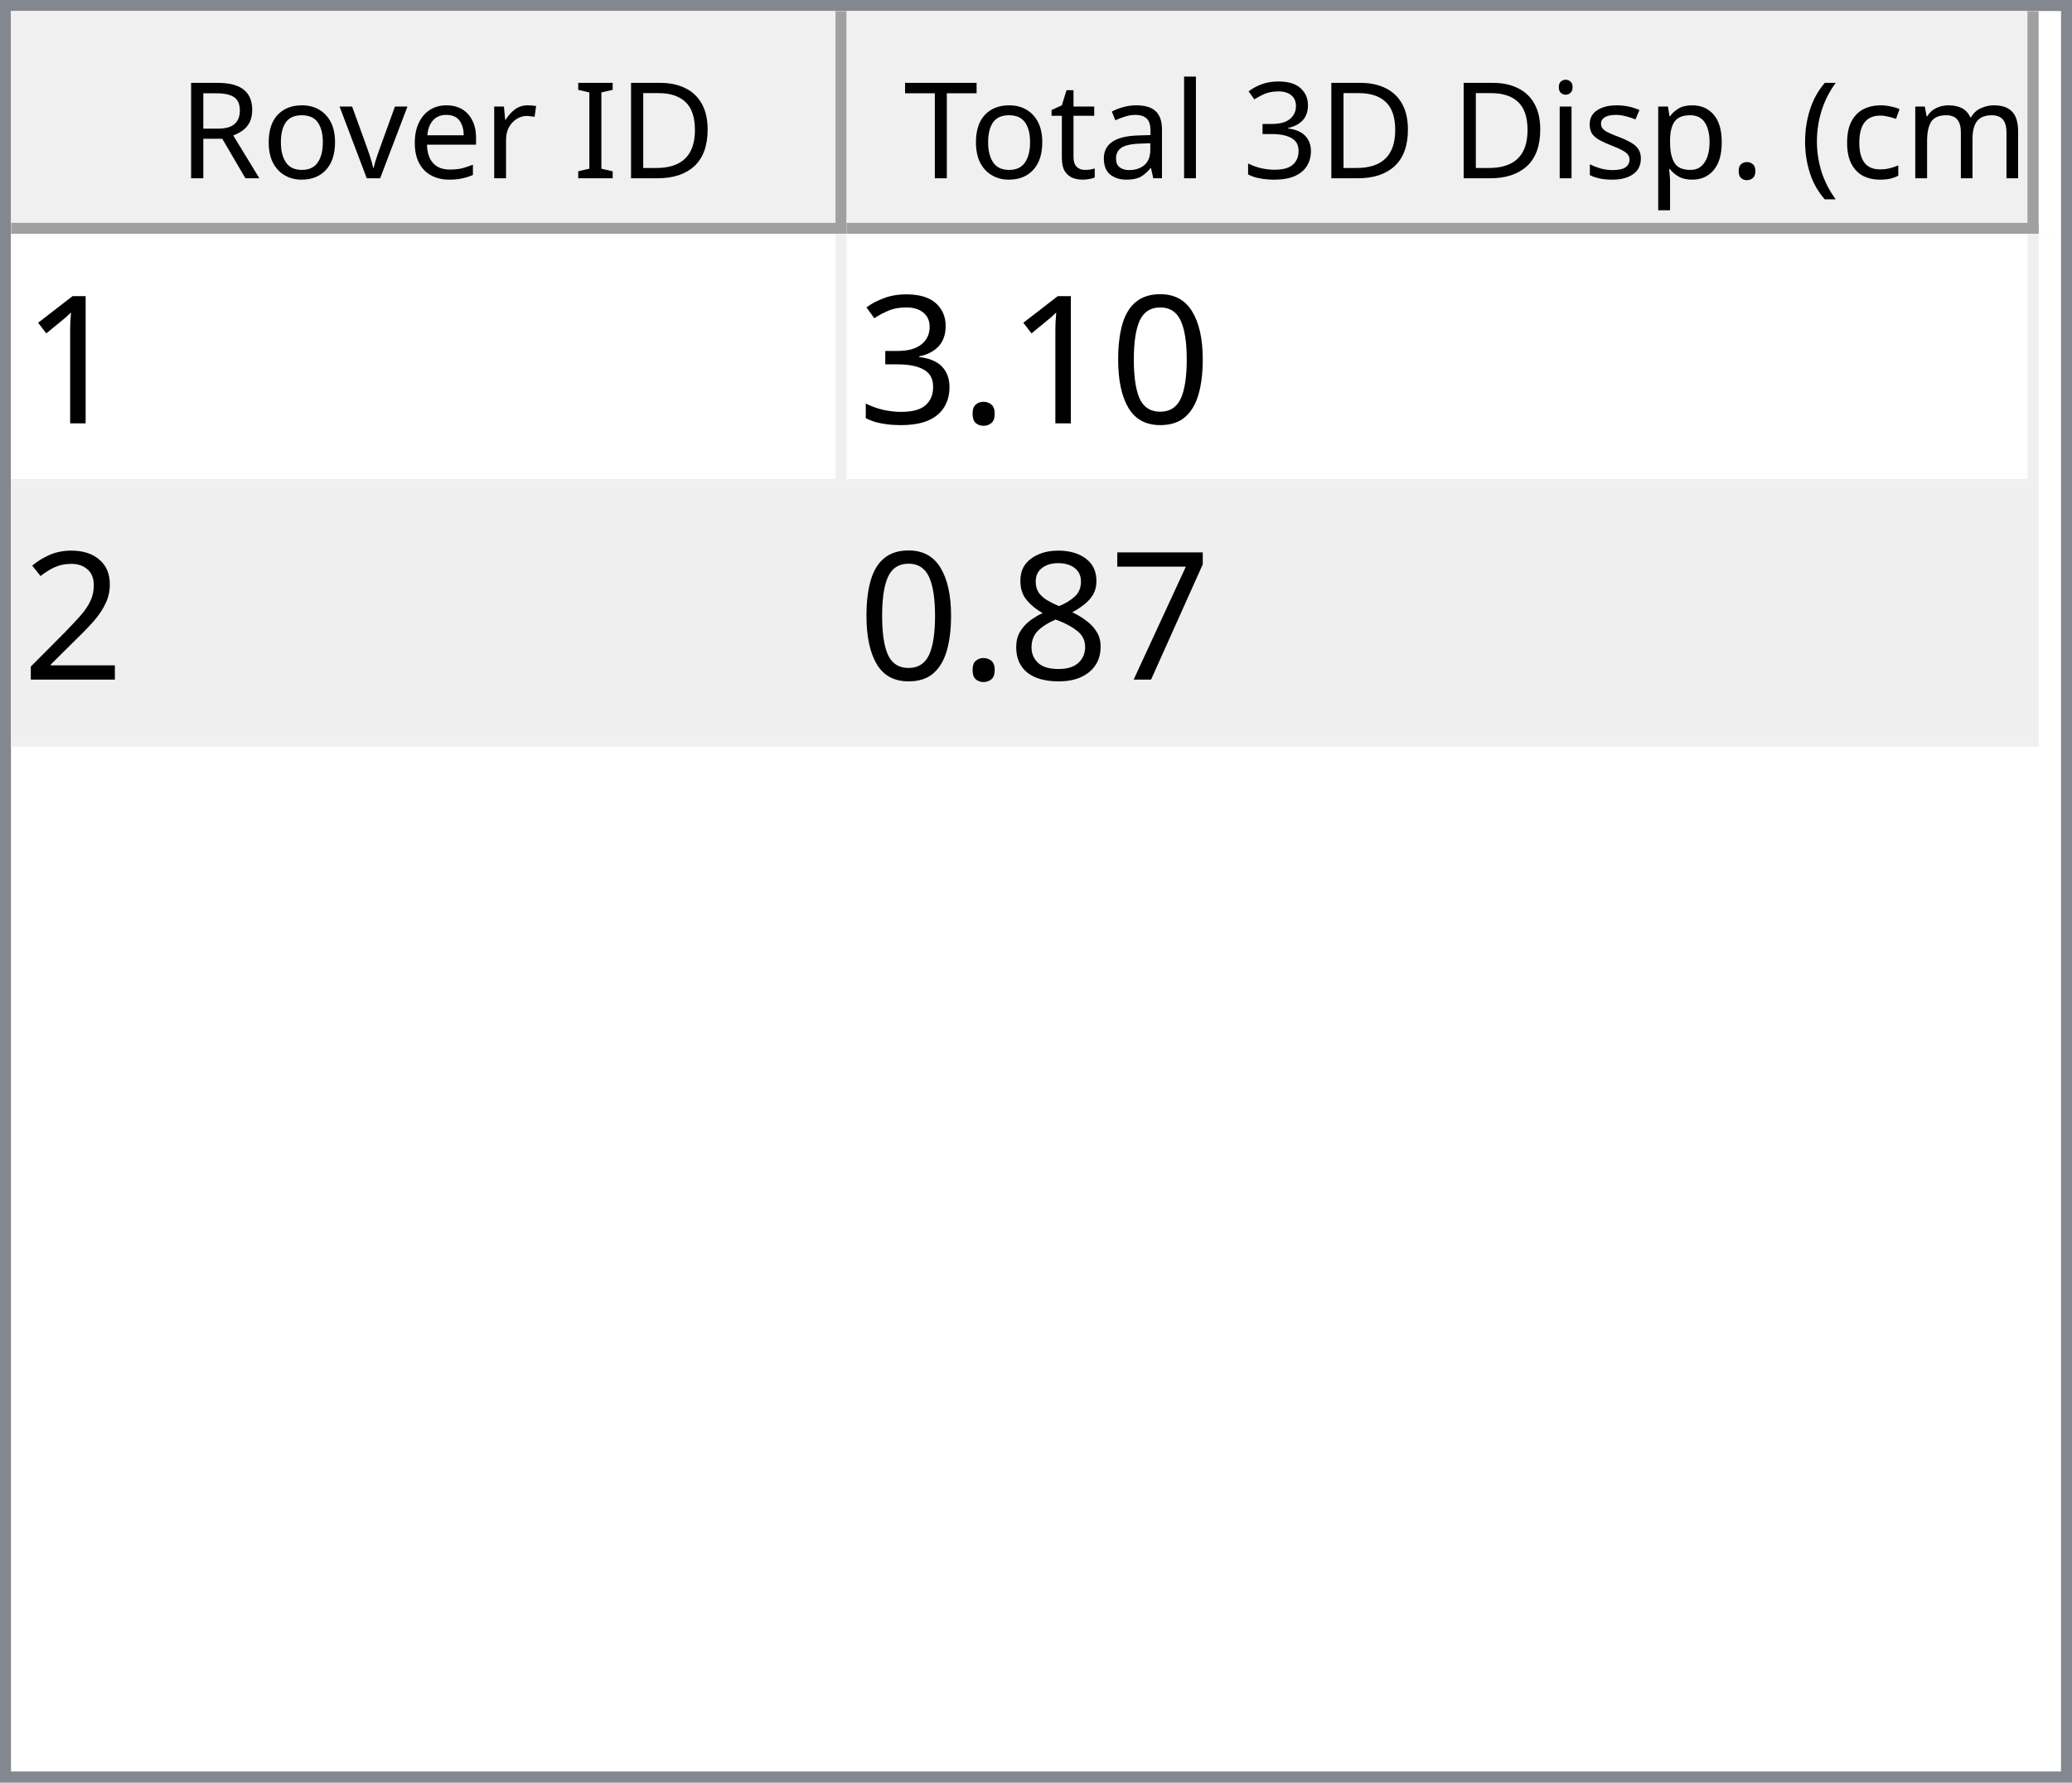
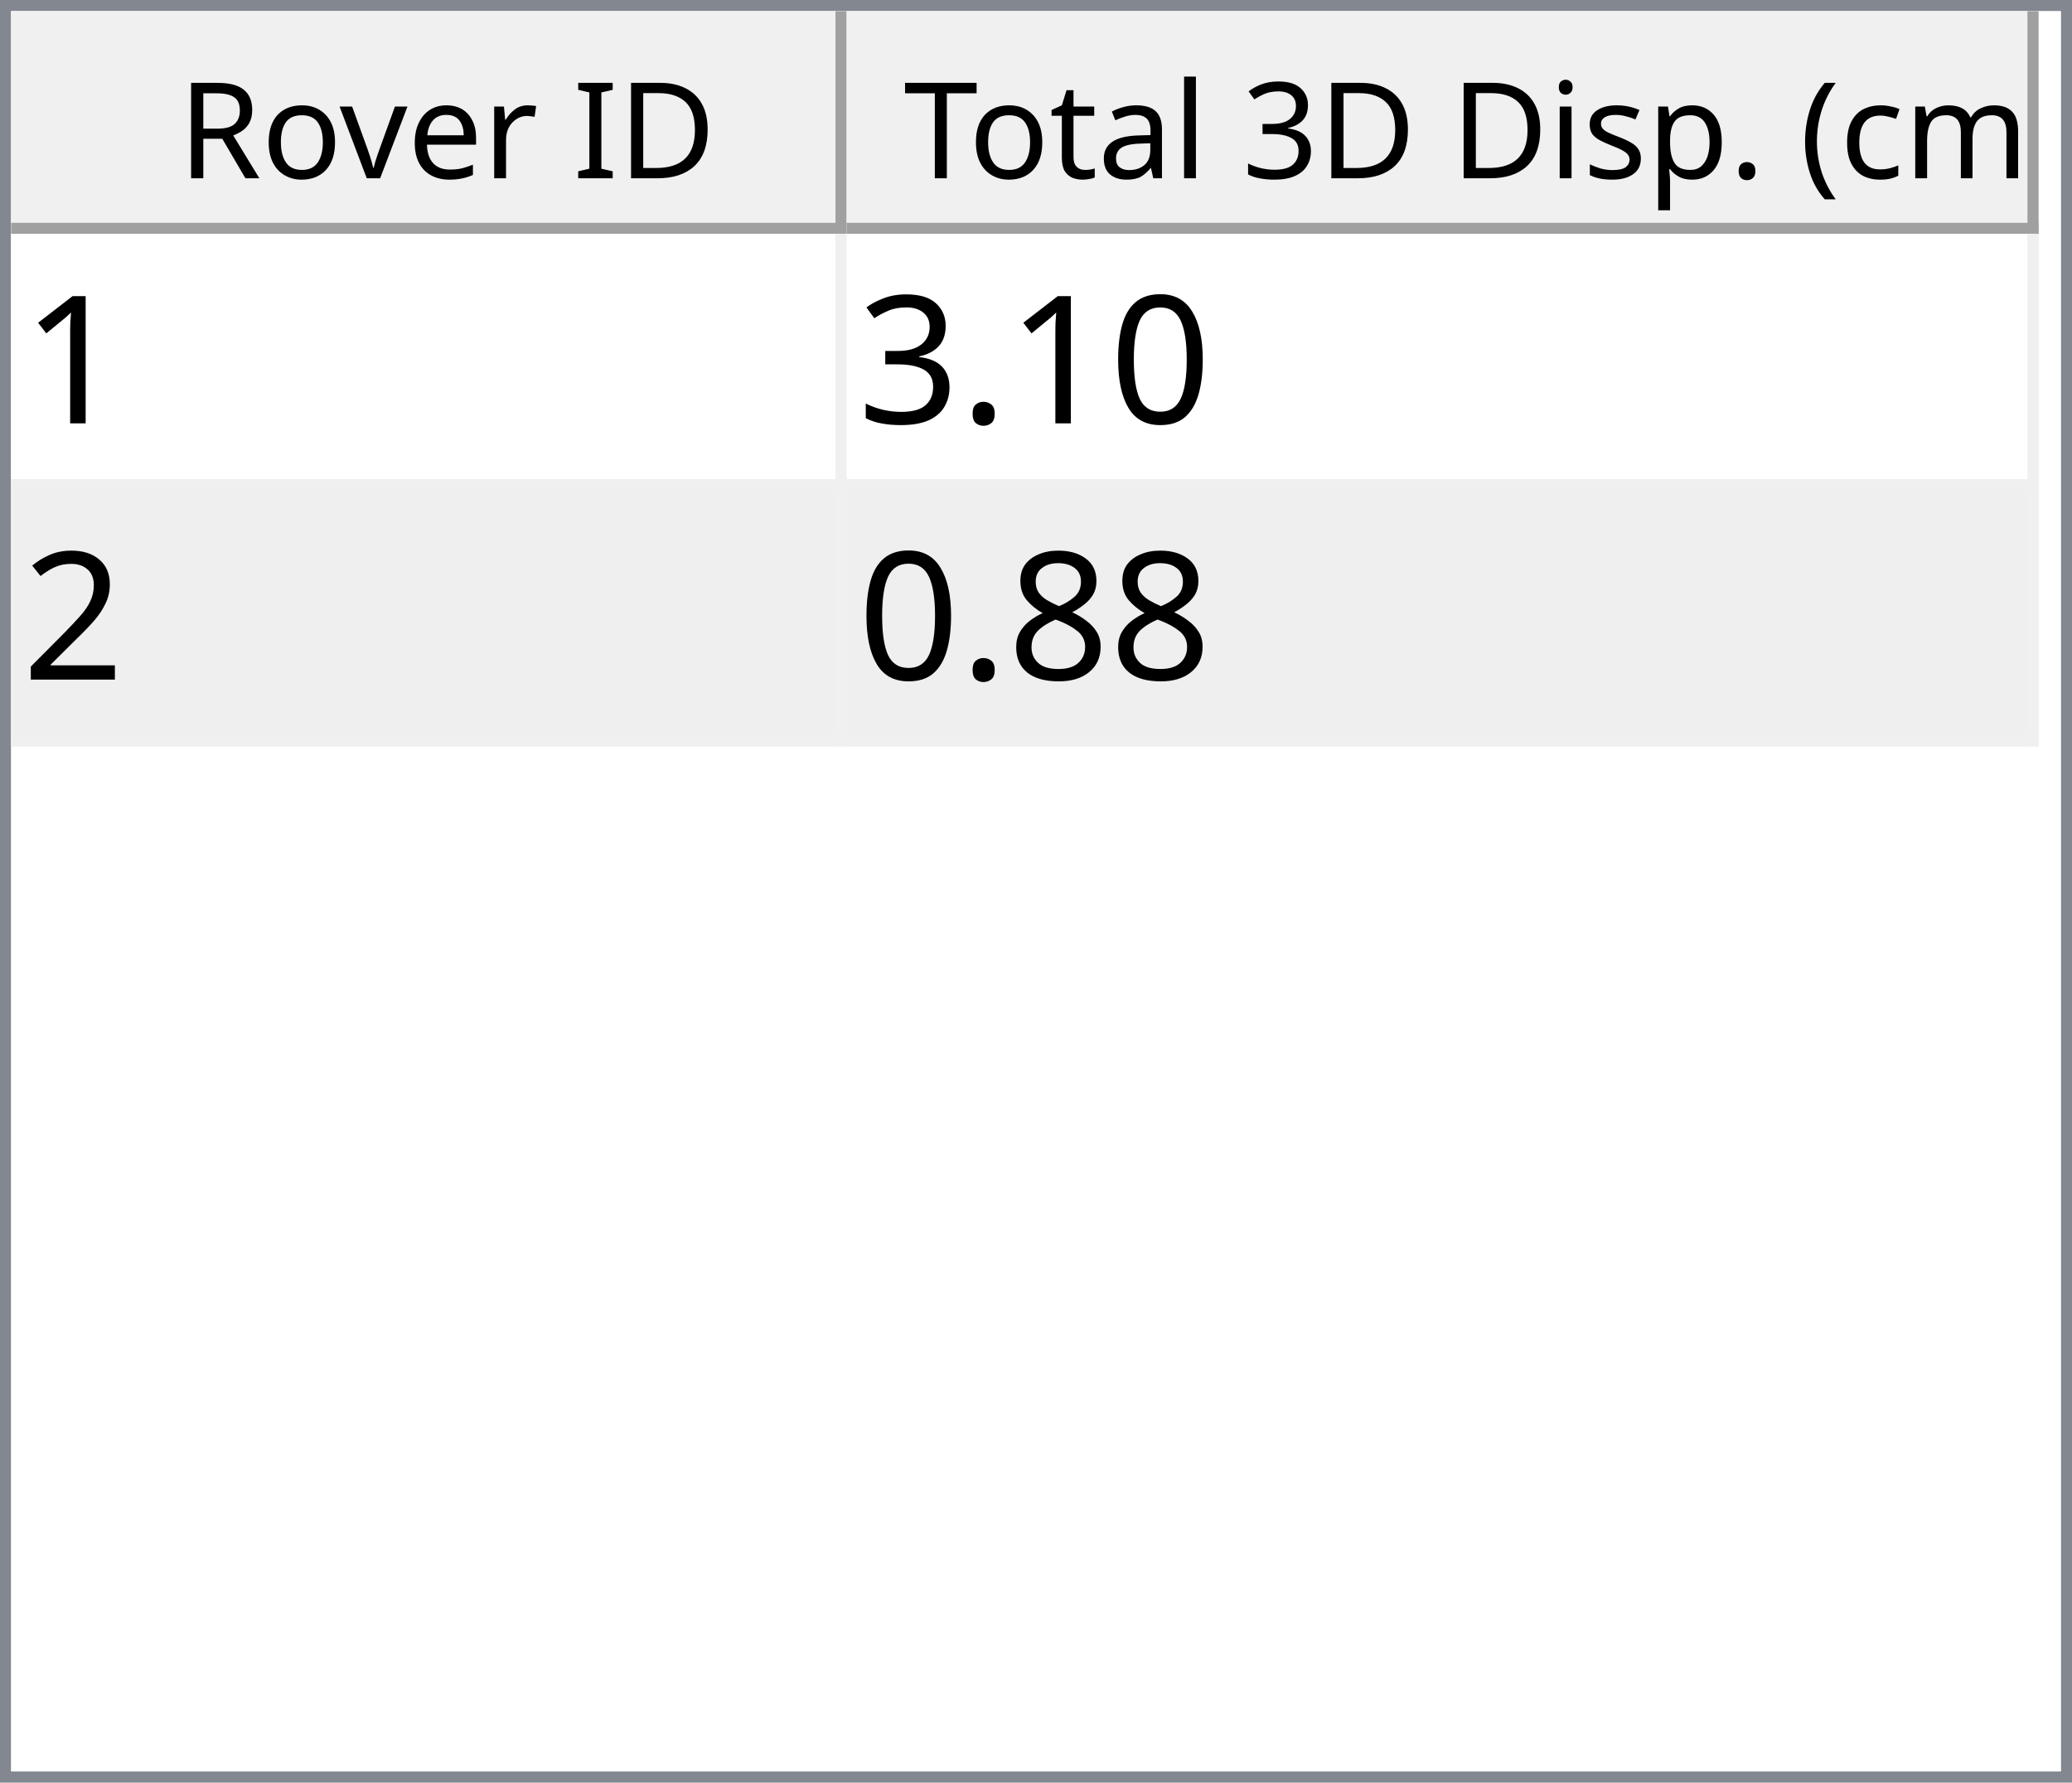
<svg xmlns="http://www.w3.org/2000/svg" style="fill-opacity:1; color-rendering:auto; color-interpolation:auto; text-rendering:auto; stroke:black; stroke-linecap:square; stroke-miterlimit:10; shape-rendering:auto; stroke-opacity:1; fill:black; stroke-dasharray:none; font-weight:normal; stroke-width:1; font-family:'Dialog'; font-style:normal; stroke-linejoin:miter; font-size:12px; stroke-dashoffset:0; image-rendering:auto;" width="186" height="160">
  <defs id="genericDefs" />
  <g>
    <defs id="defs1">
      <clipPath clipPathUnits="userSpaceOnUse" id="clipPath1">
        <path d="M0 0 L186 0 L186 160 L0 160 L0 0 Z" />
      </clipPath>
      <clipPath clipPathUnits="userSpaceOnUse" id="clipPath2">
        <path d="M0 0 L0 160 L186 160 L186 0 Z" />
      </clipPath>
      <clipPath clipPathUnits="userSpaceOnUse" id="clipPath3">
        <path d="M0 0 L0 20 L184 20 L184 0 Z" />
      </clipPath>
      <clipPath clipPathUnits="userSpaceOnUse" id="clipPath4">
        <path d="M0 0 L0 20 L75 20 L75 0 Z" />
      </clipPath>
      <clipPath clipPathUnits="userSpaceOnUse" id="clipPath5">
        <path d="M1 1 L1 19 L74 19 L74 1 Z" />
      </clipPath>
      <clipPath clipPathUnits="userSpaceOnUse" id="clipPath6">
        <path d="M0 0 L0 18 L73 18 L73 0 Z" />
      </clipPath>
      <clipPath clipPathUnits="userSpaceOnUse" id="clipPath7">
        <path d="M-0.5 -0.5 L-0.5 19.5 L74.5 19.5 L74.5 -0.5 Z" />
      </clipPath>
      <clipPath clipPathUnits="userSpaceOnUse" id="clipPath8">
        <path d="M0 0 L0 20 L107 20 L107 0 Z" />
      </clipPath>
      <clipPath clipPathUnits="userSpaceOnUse" id="clipPath9">
        <path d="M1 1 L1 19 L106 19 L106 1 Z" />
      </clipPath>
      <clipPath clipPathUnits="userSpaceOnUse" id="clipPath10">
        <path d="M0 0 L0 18 L105 18 L105 0 Z" />
      </clipPath>
      <clipPath clipPathUnits="userSpaceOnUse" id="clipPath11">
        <path d="M-0.5 -0.5 L-0.5 19.5 L106.5 19.5 L106.5 -0.5 Z" />
      </clipPath>
      <clipPath clipPathUnits="userSpaceOnUse" id="clipPath12">
        <path d="M0 0 L0 138 L184 138 L184 0 Z" />
      </clipPath>
      <clipPath clipPathUnits="userSpaceOnUse" id="clipPath13">
        <path d="M0 0 L0 46 L182 46 L182 0 Z" />
      </clipPath>
      <clipPath clipPathUnits="userSpaceOnUse" id="clipPath14">
        <path d="M-0.5 -0.5 L-0.5 45.5 L181.5 45.5 L181.5 -0.5 Z" />
      </clipPath>
      <clipPath clipPathUnits="userSpaceOnUse" id="clipPath15">
        <path d="M0 0 L0 22 L74 22 L74 0 Z" />
      </clipPath>
      <clipPath clipPathUnits="userSpaceOnUse" id="clipPath16">
        <path d="M0 0 L0 22 L106 22 L106 0 Z" />
      </clipPath>
      <font horiz-adv-x="64.551" id="font1">
        <font-face ascent="107.91" descent="25.098" units-per-em="100" style="font-style:normal; font-family:Segoe UI; font-weight:normal;" />
        <missing-glyph horiz-adv-x="64.551" d="M8.109 0 L8.109 68.266 L56.453 68.266 L56.453 0 L8.109 0 ZM15.328 7.234 L49.219 7.234 L49.219 61.031 L15.328 61.031 L15.328 7.234 Z" />
        <glyph unicode="D" horiz-adv-x="70.117" d="M9.188 0 L9.188 70.016 L28.516 70.016 Q65.531 70.016 65.531 35.891 Q65.531 19.672 55.25 9.836 Q44.969 0 27.734 0 L9.188 0 ZM17.391 62.594 L17.391 7.422 L27.828 7.422 Q41.609 7.422 49.273 14.797 Q56.938 22.172 56.938 35.688 Q56.938 62.594 28.328 62.594 L17.391 62.594 Z" />
        <glyph unicode="I" horiz-adv-x="26.611" d="M17.391 0 L9.188 0 L9.188 70.016 L17.391 70.016 L17.391 0 Z" />
        <glyph unicode=" " horiz-adv-x="27.393" d="" />
        <glyph unicode="r" horiz-adv-x="34.766" d="M34.188 41.891 Q32.078 43.5 28.125 43.5 Q23 43.5 19.555 38.672 Q16.109 33.844 16.109 25.484 L16.109 0 L8.109 0 L8.109 50 L16.109 50 L16.109 39.703 L16.312 39.703 Q18.016 44.969 21.531 47.922 Q25.047 50.875 29.391 50.875 Q32.516 50.875 34.188 50.203 L34.188 41.891 Z" />
        <glyph unicode="e" horiz-adv-x="52.295" d="M48.297 23 L12.984 23 Q13.188 14.656 17.484 10.109 Q21.781 5.562 29.297 5.562 Q37.75 5.562 44.828 11.141 L44.828 3.609 Q38.234 -1.172 27.391 -1.172 Q16.797 -1.172 10.742 5.641 Q4.688 12.453 4.688 24.812 Q4.688 36.469 11.305 43.82 Q17.922 51.172 27.734 51.172 Q37.547 51.172 42.922 44.828 Q48.297 38.484 48.297 27.203 L48.297 23 ZM40.094 29.781 Q40.047 36.719 36.75 40.578 Q33.453 44.438 27.594 44.438 Q21.922 44.438 17.969 40.383 Q14.016 36.328 13.094 29.781 L40.094 29.781 Z" />
        <glyph unicode="v" horiz-adv-x="47.9" d="M47.406 50 L27.484 0 L19.625 0 L0.688 50 L9.469 50 L22.172 13.672 Q23.578 9.672 23.922 6.688 L24.125 6.688 Q24.609 10.453 25.688 13.484 L38.969 50 L47.406 50 Z" />
        <glyph unicode="o" horiz-adv-x="58.594" d="M29 -1.172 Q17.922 -1.172 11.305 5.836 Q4.688 12.844 4.688 24.422 Q4.688 37.016 11.57 44.094 Q18.453 51.172 30.172 51.172 Q41.359 51.172 47.633 44.289 Q53.906 37.406 53.906 25.203 Q53.906 13.234 47.141 6.031 Q40.375 -1.172 29 -1.172 ZM29.594 44.438 Q21.875 44.438 17.383 39.188 Q12.891 33.938 12.891 24.703 Q12.891 15.828 17.43 10.695 Q21.969 5.562 29.594 5.562 Q37.359 5.562 41.531 10.594 Q45.703 15.625 45.703 24.906 Q45.703 34.281 41.531 39.359 Q37.359 44.438 29.594 44.438 Z" />
        <glyph unicode="R" horiz-adv-x="59.814" d="M59.375 0 L49.609 0 L37.891 19.625 Q36.281 22.359 34.766 24.289 Q33.25 26.219 31.664 27.438 Q30.078 28.656 28.25 29.219 Q26.422 29.781 24.125 29.781 L17.391 29.781 L17.391 0 L9.188 0 L9.188 70.016 L30.078 70.016 Q34.672 70.016 38.555 68.867 Q42.438 67.719 45.289 65.375 Q48.141 63.031 49.758 59.547 Q51.375 56.062 51.375 51.375 Q51.375 47.703 50.273 44.656 Q49.172 41.609 47.148 39.211 Q45.125 36.812 42.266 35.133 Q39.406 33.453 35.844 32.516 L35.844 32.328 Q37.594 31.547 38.891 30.547 Q40.188 29.547 41.359 28.18 Q42.531 26.812 43.68 25.078 Q44.828 23.344 46.234 21.047 L59.375 0 ZM17.391 62.594 L17.391 37.203 L28.516 37.203 Q31.594 37.203 34.203 38.133 Q36.812 39.062 38.719 40.797 Q40.625 42.531 41.703 45.047 Q42.781 47.562 42.781 50.688 Q42.781 56.297 39.141 59.445 Q35.5 62.594 28.609 62.594 L17.391 62.594 Z" />
        <glyph unicode=")" horiz-adv-x="30.176" d="M8.297 -15.922 L1.172 -15.922 Q16.406 2.344 16.406 26.812 Q16.406 51.469 1.078 70.016 L8.297 70.016 Q23.531 52.156 23.531 26.703 Q23.531 1.375 8.297 -15.922 Z" />
        <glyph unicode="m" horiz-adv-x="86.133" d="M79.109 0 L71.094 0 L71.094 28.719 Q71.094 37.016 68.531 40.727 Q65.969 44.438 59.906 44.438 Q54.781 44.438 51.195 39.75 Q47.609 35.062 47.609 28.516 L47.609 0 L39.594 0 L39.594 29.688 Q39.594 44.438 28.219 44.438 Q22.953 44.438 19.531 40.016 Q16.109 35.594 16.109 28.516 L16.109 0 L8.109 0 L8.109 50 L16.109 50 L16.109 42.094 L16.312 42.094 Q21.625 51.172 31.844 51.172 Q36.969 51.172 40.773 48.312 Q44.578 45.453 46 40.828 Q51.562 51.172 62.594 51.172 Q79.109 51.172 79.109 30.812 L79.109 0 Z" />
        <glyph unicode="c" horiz-adv-x="46.191" d="M42.188 2.297 Q36.422 -1.172 28.516 -1.172 Q17.828 -1.172 11.258 5.789 Q4.688 12.75 4.688 23.828 Q4.688 36.188 11.766 43.68 Q18.844 51.172 30.672 51.172 Q37.25 51.172 42.281 48.734 L42.281 40.531 Q36.719 44.438 30.375 44.438 Q22.703 44.438 17.797 38.945 Q12.891 33.453 12.891 24.516 Q12.891 15.719 17.508 10.641 Q22.125 5.562 29.891 5.562 Q36.422 5.562 42.188 9.906 L42.188 2.297 Z" />
        <glyph unicode="(" horiz-adv-x="30.176" d="M29.109 -15.922 L21.969 -15.922 Q6.844 1.375 6.844 26.703 Q6.844 52.156 21.969 70.016 L29.203 70.016 Q13.875 51.469 13.875 26.812 Q13.875 2.344 29.109 -15.922 Z" />
        <glyph unicode="." horiz-adv-x="21.68" d="M10.891 -1.078 Q8.641 -1.078 7.055 0.539 Q5.469 2.156 5.469 4.391 Q5.469 6.641 7.055 8.273 Q8.641 9.906 10.891 9.906 Q13.188 9.906 14.797 8.273 Q16.406 6.641 16.406 4.391 Q16.406 2.156 14.797 0.539 Q13.188 -1.078 10.891 -1.078 Z" />
        <glyph unicode="p" horiz-adv-x="58.789" d="M16.312 7.234 L16.109 7.234 L16.109 -23 L8.109 -23 L8.109 50 L16.109 50 L16.109 41.219 L16.312 41.219 Q22.219 51.172 33.594 51.172 Q43.266 51.172 48.688 44.461 Q54.109 37.75 54.109 26.469 Q54.109 13.922 48 6.375 Q41.891 -1.172 31.297 -1.172 Q21.578 -1.172 16.312 7.234 ZM16.109 27.391 L16.109 20.406 Q16.109 14.203 20.141 9.883 Q24.172 5.562 30.375 5.562 Q37.641 5.562 41.773 11.133 Q45.906 16.703 45.906 26.609 Q45.906 34.969 42.047 39.703 Q38.188 44.438 31.594 44.438 Q24.609 44.438 20.359 39.578 Q16.109 34.719 16.109 27.391 Z" />
        <glyph unicode="s" horiz-adv-x="42.432" d="M5.078 1.812 L5.078 10.406 Q11.625 5.562 19.484 5.562 Q30.031 5.562 30.031 12.594 Q30.031 14.594 29.125 15.992 Q28.219 17.391 26.68 18.461 Q25.141 19.531 23.07 20.383 Q21 21.234 18.609 22.172 Q15.281 23.484 12.766 24.828 Q10.25 26.172 8.57 27.859 Q6.891 29.547 6.031 31.695 Q5.172 33.844 5.172 36.719 Q5.172 40.234 6.789 42.945 Q8.406 45.656 11.086 47.484 Q13.766 49.312 17.211 50.242 Q20.656 51.172 24.312 51.172 Q30.812 51.172 35.938 48.922 L35.938 40.828 Q30.422 44.438 23.25 44.438 Q21 44.438 19.195 43.922 Q17.391 43.406 16.094 42.477 Q14.797 41.547 14.086 40.258 Q13.375 38.969 13.375 37.406 Q13.375 35.453 14.086 34.133 Q14.797 32.812 16.164 31.789 Q17.531 30.766 19.484 29.938 Q21.438 29.109 23.922 28.125 Q27.25 26.859 29.883 25.516 Q32.516 24.172 34.375 22.484 Q36.234 20.797 37.234 18.602 Q38.234 16.406 38.234 13.375 Q38.234 9.672 36.602 6.938 Q34.969 4.203 32.234 2.398 Q29.5 0.594 25.93 -0.289 Q22.359 -1.172 18.453 -1.172 Q10.75 -1.172 5.078 1.812 Z" />
        <glyph unicode="i" horiz-adv-x="24.219" d="M12.203 62.703 Q10.062 62.703 8.547 64.164 Q7.031 65.625 7.031 67.875 Q7.031 70.125 8.547 71.609 Q10.062 73.094 12.203 73.094 Q14.406 73.094 15.945 71.609 Q17.484 70.125 17.484 67.875 Q17.484 65.719 15.945 64.211 Q14.406 62.703 12.203 62.703 ZM16.109 0 L8.109 0 L8.109 50 L16.109 50 L16.109 0 Z" />
        <glyph unicode="3" horiz-adv-x="53.906" d="M46.531 19.828 Q46.531 15.094 44.75 11.211 Q42.969 7.328 39.719 4.57 Q36.469 1.812 31.93 0.297 Q27.391 -1.219 21.922 -1.219 Q11.922 -1.219 6 2.594 L6 11.188 Q13.094 5.609 22.219 5.609 Q25.875 5.609 28.828 6.539 Q31.781 7.469 33.906 9.227 Q36.031 10.984 37.18 13.477 Q38.328 15.969 38.328 19.094 Q38.328 32.812 18.797 32.812 L12.984 32.812 L12.984 39.594 L18.5 39.594 Q35.797 39.594 35.797 52.484 Q35.797 64.406 22.609 64.406 Q15.188 64.406 8.688 59.422 L8.688 67.188 Q15.375 71.188 24.609 71.188 Q29 71.188 32.57 69.969 Q36.141 68.75 38.68 66.555 Q41.219 64.359 42.609 61.281 Q44 58.203 44 54.5 Q44 40.672 30.031 36.719 L30.031 36.531 Q33.594 36.141 36.625 34.797 Q39.656 33.453 41.852 31.305 Q44.047 29.156 45.289 26.25 Q46.531 23.344 46.531 19.828 Z" />
        <glyph unicode="l" horiz-adv-x="24.219" d="M16.109 0 L8.109 0 L8.109 74.031 L16.109 74.031 L16.109 0 Z" />
        <glyph unicode="a" horiz-adv-x="50.879" d="M43.891 0 L35.891 0 L35.891 7.812 L35.688 7.812 Q30.469 -1.172 20.312 -1.172 Q12.844 -1.172 8.617 2.781 Q4.391 6.734 4.391 13.281 Q4.391 27.297 20.906 29.594 L35.891 31.688 Q35.891 44.438 25.594 44.438 Q16.547 44.438 9.281 38.281 L9.281 46.484 Q16.656 51.172 26.266 51.172 Q43.891 51.172 43.891 32.516 L43.891 0 ZM35.891 25.297 L23.828 23.641 Q18.266 22.859 15.43 20.875 Q12.594 18.891 12.594 13.875 Q12.594 10.203 15.211 7.883 Q17.828 5.562 22.172 5.562 Q28.125 5.562 32.008 9.742 Q35.891 13.922 35.891 20.312 L35.891 25.297 Z" />
        <glyph unicode="t" horiz-adv-x="33.887" d="M31.297 0.484 Q28.469 -1.078 23.828 -1.078 Q10.688 -1.078 10.688 13.578 L10.688 43.172 L2.094 43.172 L2.094 50 L10.688 50 L10.688 62.203 L18.703 64.797 L18.703 50 L31.297 50 L31.297 43.172 L18.703 43.172 L18.703 14.984 Q18.703 9.969 20.414 7.82 Q22.125 5.672 26.078 5.672 Q29.109 5.672 31.297 7.328 L31.297 0.484 Z" />
        <glyph unicode="T" horiz-adv-x="52.393" d="M50.594 62.594 L30.375 62.594 L30.375 0 L22.172 0 L22.172 62.594 L2 62.594 L2 70.016 L50.594 70.016 L50.594 62.594 Z" />
      </font>
      <font horiz-adv-x="75.0" id="font2">
        <font-face ascent="100.537" descent="21.973" units-per-em="100" style="font-style:normal; font-family:sans-serif; font-weight:normal;" />
        <missing-glyph horiz-adv-x="75.0" d="M12.5 0 L12.5 62.5 L62.5 62.5 L62.5 0 L12.5 0 ZM14.062 1.562 L60.938 1.562 L60.938 60.938 L14.062 60.938 L14.062 1.562 Z" />
        <glyph unicode="1" horiz-adv-x="55.615" d="M37.25 0 L28.469 0 L28.469 56 Q25.297 52.984 20.141 49.953 Q14.984 46.922 10.891 45.406 L10.891 53.906 Q18.266 57.375 23.781 62.305 Q29.297 67.234 31.594 71.875 L37.25 71.875 L37.25 0 Z" />
        <glyph unicode="0" horiz-adv-x="55.615" d="M4.156 35.297 Q4.156 48 6.766 55.742 Q9.375 63.484 14.523 67.68 Q19.672 71.875 27.484 71.875 Q33.25 71.875 37.594 69.555 Q41.938 67.234 44.773 62.867 Q47.609 58.5 49.219 52.227 Q50.828 45.953 50.828 35.297 Q50.828 22.703 48.242 14.969 Q45.656 7.234 40.508 3.008 Q35.359 -1.219 27.484 -1.219 Q17.141 -1.219 11.234 6.203 Q4.156 15.141 4.156 35.297 ZM13.188 35.297 Q13.188 17.672 17.312 11.836 Q21.438 6 27.484 6 Q33.547 6 37.672 11.859 Q41.797 17.719 41.797 35.297 Q41.797 52.984 37.672 58.789 Q33.547 64.594 27.391 64.594 Q21.344 64.594 17.719 59.469 Q13.188 52.938 13.188 35.297 Z" />
        <glyph unicode="." horiz-adv-x="27.783" d="M9.078 0 L9.078 10.016 L19.094 10.016 L19.094 0 L9.078 0 Z" />
        <glyph unicode="3" horiz-adv-x="55.615" d="M4.203 18.891 L12.984 20.062 Q14.5 12.594 18.141 9.297 Q21.781 6 27 6 Q33.203 6 37.477 10.297 Q41.75 14.594 41.75 20.953 Q41.75 27 37.797 30.93 Q33.844 34.859 27.734 34.859 Q25.25 34.859 21.531 33.891 L22.516 41.609 Q23.391 41.5 23.922 41.5 Q29.547 41.5 34.039 44.43 Q38.531 47.359 38.531 53.469 Q38.531 58.297 35.258 61.477 Q31.984 64.656 26.812 64.656 Q21.688 64.656 18.266 61.43 Q14.844 58.203 13.875 51.766 L5.078 53.328 Q6.688 62.156 12.398 67.016 Q18.109 71.875 26.609 71.875 Q32.469 71.875 37.398 69.359 Q42.328 66.844 44.945 62.5 Q47.562 58.156 47.562 53.266 Q47.562 48.641 45.07 44.828 Q42.578 41.016 37.703 38.766 Q44.047 37.312 47.562 32.695 Q51.078 28.078 51.078 21.141 Q51.078 11.766 44.242 5.25 Q37.406 -1.266 26.953 -1.266 Q17.531 -1.266 11.305 4.352 Q5.078 9.969 4.203 18.891 Z" />
        <glyph unicode="2" horiz-adv-x="55.615" d="M50.344 8.453 L50.344 0 L3.031 0 Q2.938 3.172 4.047 6.109 Q5.859 10.938 9.836 15.625 Q13.812 20.312 21.344 26.469 Q33.016 36.031 37.117 41.625 Q41.219 47.219 41.219 52.203 Q41.219 57.422 37.477 61.008 Q33.734 64.594 27.734 64.594 Q21.391 64.594 17.578 60.789 Q13.766 56.984 13.719 50.25 L4.688 51.172 Q5.609 61.281 11.664 66.578 Q17.719 71.875 27.938 71.875 Q38.234 71.875 44.242 66.164 Q50.25 60.453 50.25 52 Q50.25 47.703 48.492 43.555 Q46.734 39.406 42.656 34.812 Q38.578 30.219 29.109 22.219 Q21.188 15.578 18.945 13.211 Q16.703 10.844 15.234 8.453 L50.344 8.453 Z" />
-         <glyph unicode="7" horiz-adv-x="55.615" d="M4.734 62.203 L4.734 70.656 L51.078 70.656 L51.078 63.812 Q44.234 56.547 37.523 44.484 Q30.812 32.422 27.156 19.672 Q24.516 10.688 23.781 0 L14.75 0 Q14.891 8.453 18.062 20.414 Q21.234 32.375 27.172 43.484 Q33.109 54.594 39.797 62.203 L4.734 62.203 Z" />
        <glyph unicode="8" horiz-adv-x="55.615" d="M17.672 38.812 Q12.203 40.828 9.57 44.539 Q6.938 48.25 6.938 53.422 Q6.938 61.234 12.555 66.555 Q18.172 71.875 27.484 71.875 Q36.859 71.875 42.578 66.43 Q48.297 60.984 48.297 53.172 Q48.297 48.188 45.68 44.508 Q43.062 40.828 37.75 38.812 Q44.344 36.672 47.781 31.883 Q51.219 27.094 51.219 20.453 Q51.219 11.281 44.727 5.031 Q38.234 -1.219 27.641 -1.219 Q17.047 -1.219 10.547 5.055 Q4.047 11.328 4.047 20.703 Q4.047 27.688 7.594 32.398 Q11.141 37.109 17.672 38.812 ZM15.922 53.719 Q15.922 48.641 19.195 45.414 Q22.469 42.188 27.688 42.188 Q32.766 42.188 36.016 45.383 Q39.266 48.578 39.266 53.219 Q39.266 58.062 35.914 61.359 Q32.562 64.656 27.594 64.656 Q22.562 64.656 19.242 61.43 Q15.922 58.203 15.922 53.719 ZM13.094 20.656 Q13.094 16.891 14.875 13.375 Q16.656 9.859 20.172 7.93 Q23.688 6 27.734 6 Q34.031 6 38.133 10.055 Q42.234 14.109 42.234 20.359 Q42.234 26.703 38.016 30.859 Q33.797 35.016 27.438 35.016 Q21.234 35.016 17.164 30.914 Q13.094 26.812 13.094 20.656 Z" />
      </font>
    </defs>
    <g style="fill:white; stroke:white;">
      <rect x="0" y="0" width="186" style="clip-path:url(#clipPath1); stroke:none;" height="160" />
    </g>
    <g style="fill:white; text-rendering:optimizeSpeed; color-rendering:optimizeSpeed; image-rendering:optimizeSpeed; shape-rendering:crispEdges; stroke:white; color-interpolation:sRGB;">
      <rect x="0" width="186" height="160" y="0" style="stroke:none;" />
      <path style="stroke:none;" d="M0 160 L186 160 L186 0 L0 0 Z" />
    </g>
    <g style="fill:rgb(240,240,240); font-family:'Segoe UI'; stroke:rgb(240,240,240);">
      <rect x="0" y="0" width="186" style="clip-path:url(#clipPath2); stroke:none;" height="160" />
    </g>
    <g style="fill:rgb(130,135,144); font-family:'Segoe UI'; stroke:rgb(130,135,144);">
      <path d="M0 0 L186 0 L186 160 L0 160 L0 0 ZM1 1 L185 1 L185 159 L1 159 L1 1 Z" style="fill-rule:evenodd; clip-path:url(#clipPath2); stroke:none;" />
    </g>
    <g style="fill:white; font-family:'Segoe UI'; stroke:white;" transform="translate(1,1)">
      <rect x="0" y="0" width="184" style="clip-path:url(#clipPath3); stroke:none;" height="20" />
    </g>
    <g style="fill:rgb(240,240,240); font-family:'Segoe UI'; stroke:rgb(240,240,240);" transform="translate(1,1)">
      <rect x="0" y="0" width="75" style="clip-path:url(#clipPath4); stroke:none;" height="20" />
    </g>
    <g style="font-family:'Segoe UI';" transform="translate(2,2)">
      <text x="14" xml:space="preserve" y="14" style="clip-path:url(#clipPath6); stroke:none;">Rover ID</text>
    </g>
    <g style="fill:rgb(160,160,160); font-family:'Segoe UI'; stroke:rgb(160,160,160); stroke-linejoin:bevel;" transform="translate(1.5,1.5)">
      <line x1="74" x2="74" y1="0" style="fill:none; clip-path:url(#clipPath7);" y2="19" />
    </g>
    <g style="fill:rgb(160,160,160); font-family:'Segoe UI'; stroke:rgb(160,160,160); stroke-linejoin:bevel;" transform="matrix(1,0,0,1,1,1) translate(0.5,0.5)">
      <line x1="0" x2="74" y1="19" style="fill:none; clip-path:url(#clipPath7);" y2="19" />
    </g>
    <g style="fill:rgb(240,240,240); font-family:'Segoe UI'; stroke:rgb(240,240,240);" transform="translate(76,1)">
      <rect x="0" y="0" width="107" style="clip-path:url(#clipPath8); stroke:none;" height="20" />
    </g>
    <g style="font-family:'Segoe UI';" transform="translate(77,2)">
      <text x="1" xml:space="preserve" y="14" style="clip-path:url(#clipPath10); stroke:none;"> Total 3D Disp. (cm)</text>
    </g>
    <g style="fill:rgb(160,160,160); font-family:'Segoe UI'; stroke:rgb(160,160,160); stroke-linejoin:bevel;" transform="translate(76.5,1.5)">
      <line x1="106" x2="106" y1="0" style="fill:none; clip-path:url(#clipPath11);" y2="19" />
    </g>
    <g style="fill:rgb(160,160,160); font-family:'Segoe UI'; stroke:rgb(160,160,160); stroke-linejoin:bevel;" transform="matrix(1,0,0,1,76,1) translate(0.5,0.5)">
      <line x1="0" x2="106" y1="19" style="fill:none; clip-path:url(#clipPath11);" y2="19" />
    </g>
    <g style="fill:white; font-family:'Segoe UI'; stroke:white;" transform="translate(1,21)">
      <rect x="0" y="0" width="184" style="clip-path:url(#clipPath12); stroke:none;" height="138" />
    </g>
    <g style="fill:rgb(240,240,240); font-size:16px; font-family:sans-serif; stroke:rgb(240,240,240);" transform="translate(1,21)">
      <rect x="0" y="0" width="182" style="clip-path:url(#clipPath13); stroke:none;" height="46" />
      <line transform="translate(0.5,0.5)" x1="0" x2="181" y1="22" style="clip-path:url(#clipPath14); fill:none; stroke-linejoin:bevel;" y2="22" />
    </g>
    <g transform="matrix(1,0,0,1,1,21) translate(0.5,0.5)" style="fill:rgb(240,240,240); font-size:16px; font-family:sans-serif; stroke:rgb(240,240,240); stroke-linejoin:bevel;">
      <line x1="0" x2="181" y1="45" style="fill:none; clip-path:url(#clipPath14);" y2="45" />
    </g>
    <g transform="matrix(1,0,0,1,1,21) translate(0.5,0.5)" style="fill:rgb(240,240,240); font-size:16px; font-family:sans-serif; stroke:rgb(240,240,240); stroke-linejoin:bevel;">
      <line x1="74" x2="74" y1="0" style="fill:none; clip-path:url(#clipPath14);" y2="45" />
    </g>
    <g transform="matrix(1,0,0,1,1,21) translate(0.5,0.5)" style="fill:rgb(240,240,240); font-size:16px; font-family:sans-serif; stroke:rgb(240,240,240); stroke-linejoin:bevel;">
      <line x1="181" x2="181" y1="0" style="fill:none; clip-path:url(#clipPath14);" y2="45" />
    </g>
    <g style="fill:white; font-size:16px; font-family:sans-serif; stroke:white;" transform="matrix(1,0,0,1,1,21)">
      <rect x="0" y="0" width="74" style="clip-path:url(#clipPath15); stroke:none;" height="22" />
      <text x="1" y="17" style="fill:black; clip-path:url(#clipPath15); stroke:none;" xml:space="preserve">1</text>
    </g>
    <g style="fill:white; font-size:16px; font-family:sans-serif; stroke:white;" transform="matrix(1,0,0,1,1,21) translate(75,0)">
      <rect x="0" y="0" width="106" style="clip-path:url(#clipPath16); stroke:none;" height="22" />
      <text x="1" y="17" style="fill:black; clip-path:url(#clipPath16); stroke:none;" xml:space="preserve">3.10</text>
    </g>
    <g style="fill:rgb(239,239,239); font-size:16px; font-family:sans-serif; stroke:rgb(239,239,239);" transform="matrix(1,0,0,1,1,21) translate(0,23)">
      <rect x="0" y="0" width="74" style="clip-path:url(#clipPath15); stroke:none;" height="22" />
      <text x="1" y="17" style="fill:black; clip-path:url(#clipPath15); stroke:none;" xml:space="preserve">2</text>
    </g>
    <g style="fill:rgb(239,239,239); font-size:16px; font-family:sans-serif; stroke:rgb(239,239,239);" transform="matrix(1,0,0,1,1,21) translate(75,23)">
      <rect x="0" y="0" width="106" style="clip-path:url(#clipPath16); stroke:none;" height="22" />
-       <text x="1" y="17" style="fill:black; clip-path:url(#clipPath16); stroke:none;" xml:space="preserve">0.87</text>
+       <text x="1" y="17" style="fill:black; clip-path:url(#clipPath16); stroke:none;" xml:space="preserve">0.88</text>
    </g>
  </g>
</svg>
